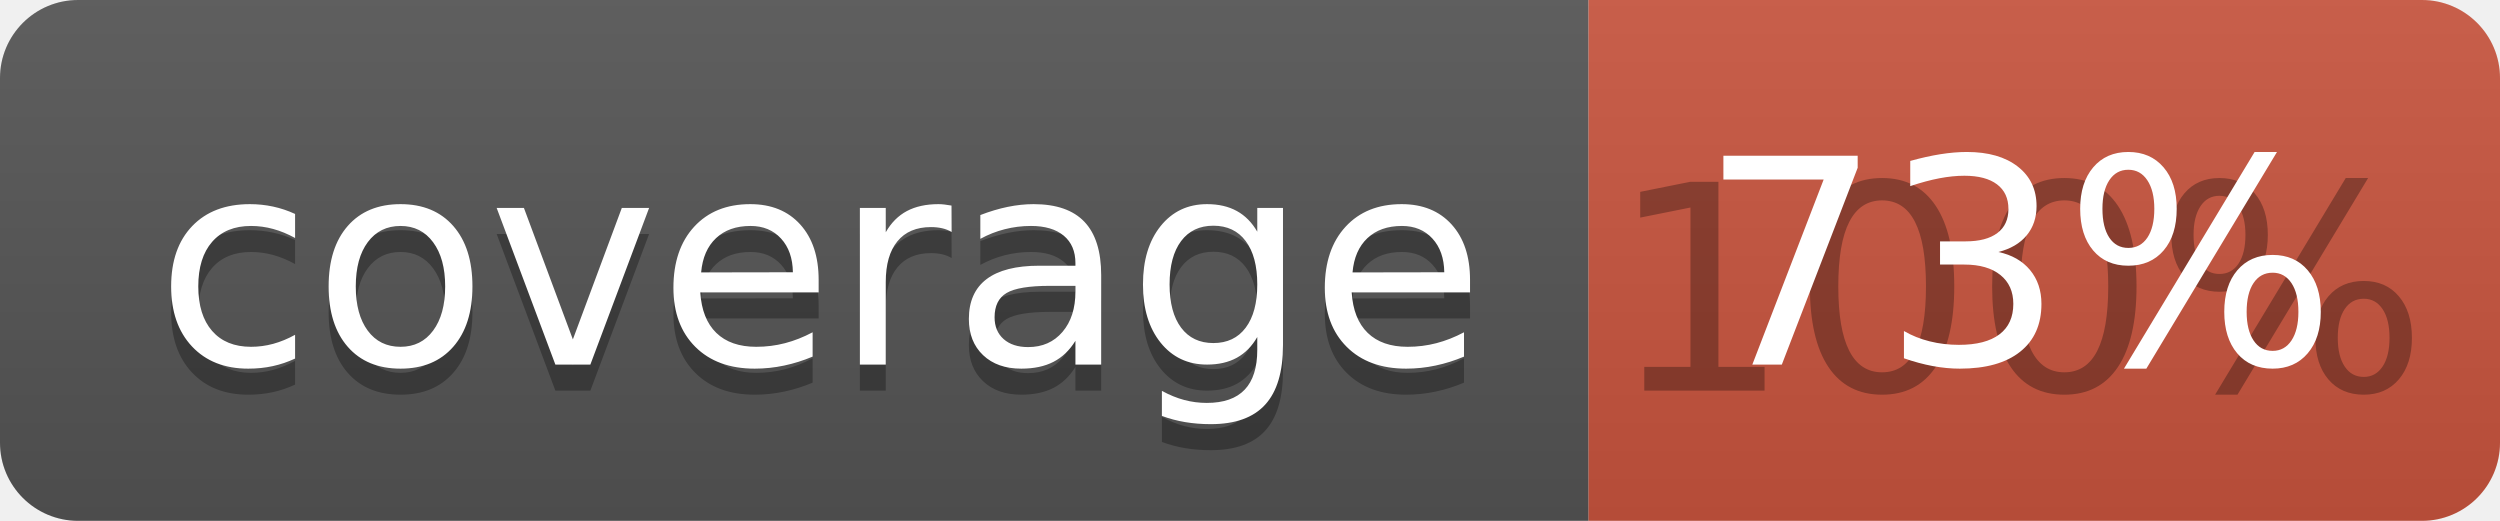
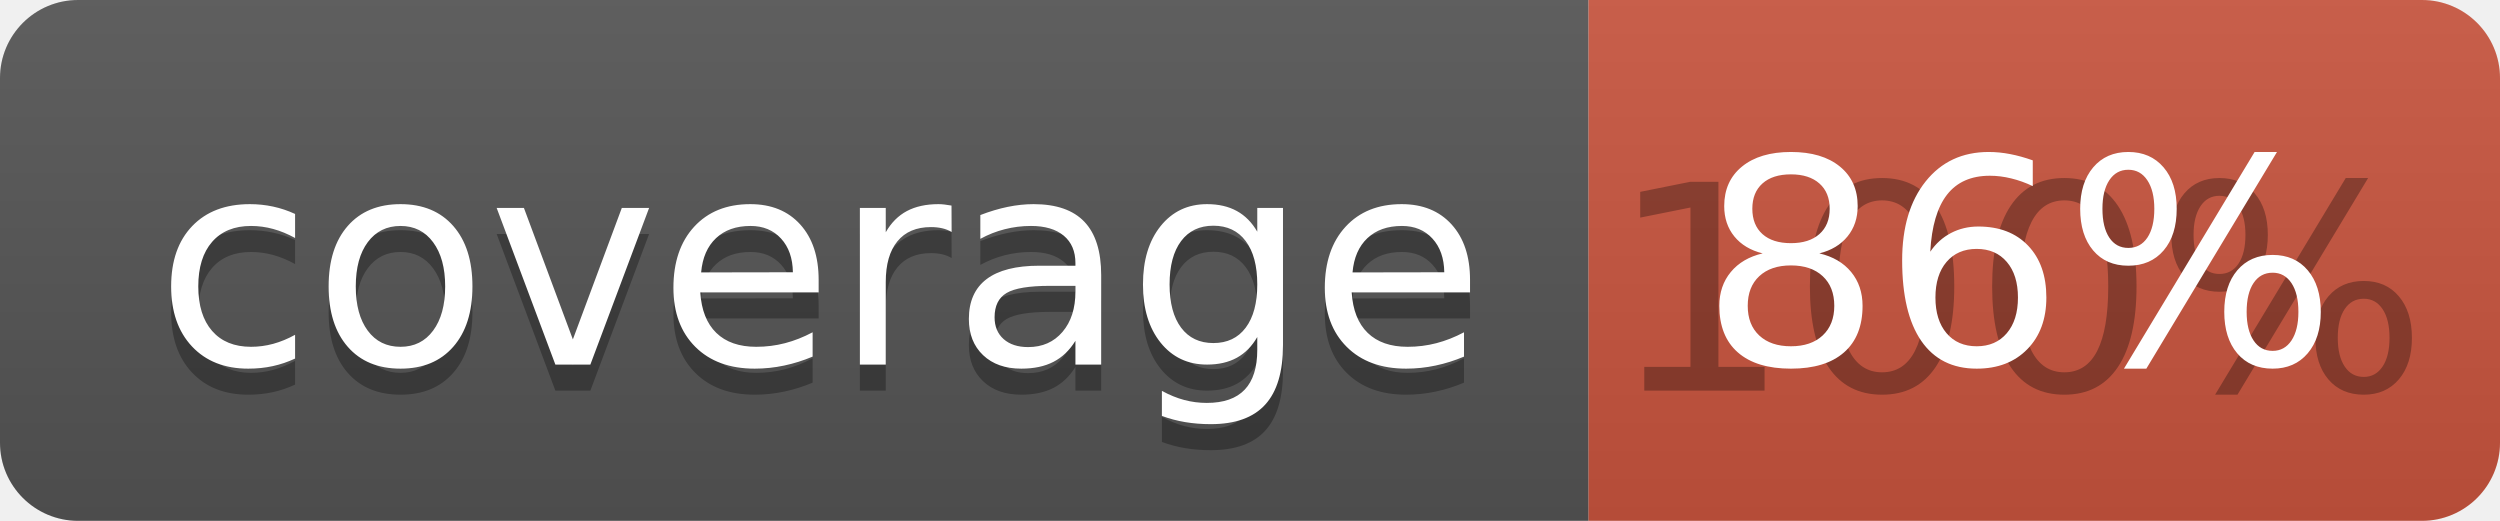
<svg xmlns="http://www.w3.org/2000/svg" width="96" height="20">
  <linearGradient id="b" x2="0" y2="100%">
    <stop offset="0" stop-color="#bbb" stop-opacity=".1" />
    <stop offset="1" stop-opacity=".1" />
  </linearGradient>
  <clipPath id="a">
    <rect width="96" height="20" rx="3" fill="#fff" />
  </clipPath>
  <g clip-path="url(#a)">
    <path fill="#555" d="M0 0h61v20H0z" />
    <path fill="#CA553E" d="M61 0h35v20H61z" />
    <path fill="url(#b)" d="M0 0h96v20H0z" />
  </g>
  <g fill="#fff" text-anchor="middle" font-family="DejaVu Sans,Verdana,Geneva,sans-serif" font-size="110">
    <text x="315" y="150" fill="#010101" fill-opacity=".3" transform="scale(.1)" textLength="510">coverage</text>
    <text x="315" y="140" transform="scale(.1)" textLength="510">coverage</text>
    <text x="775" y="150" fill="#010101" fill-opacity=".3" transform="scale(.1)" textLength="250">100%</text>
-     <text x="775" y="140" transform="scale(.1)" textLength="250">73%</text>
+     <text x="775" y="140" transform="scale(.1)" textLength="250">86%</text>
  </g>
</svg>
